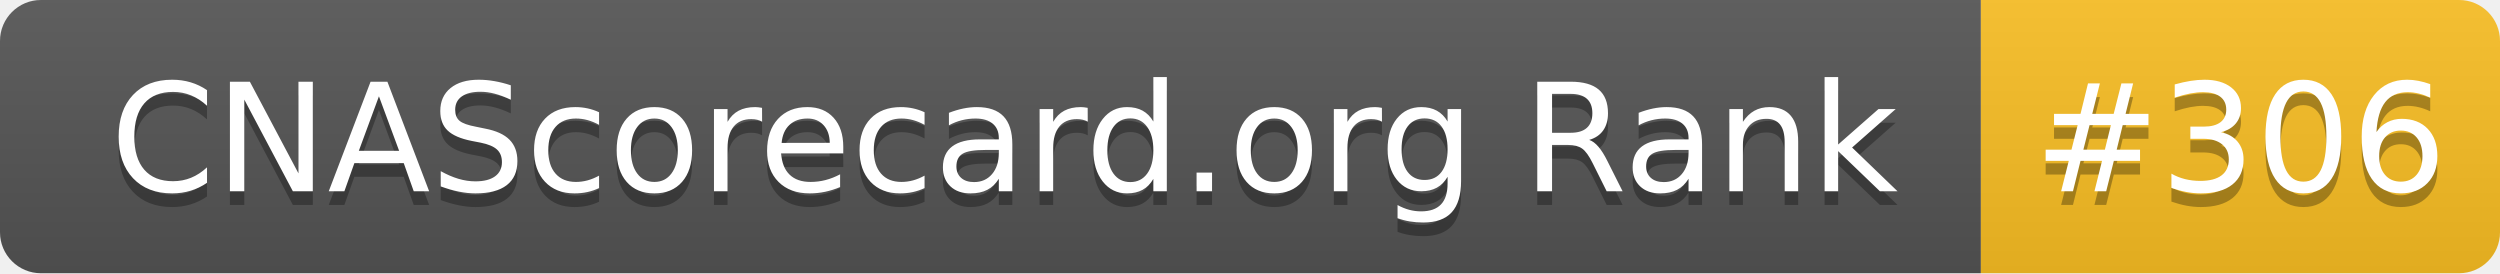
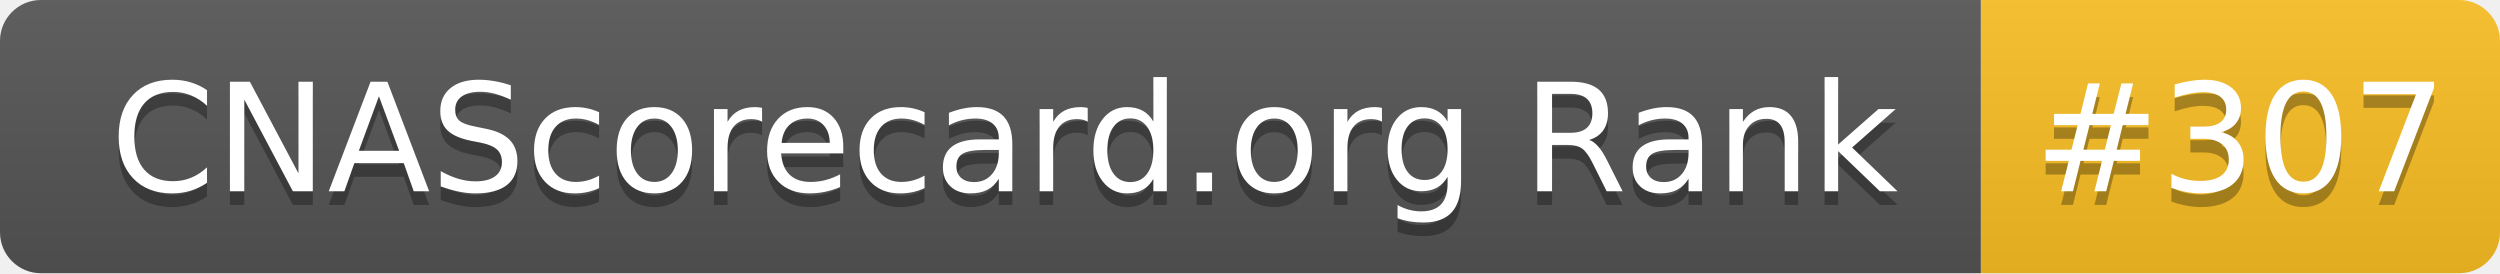
- <svg xmlns="http://www.w3.org/2000/svg" width="183" height="20" role="img" aria-label="CNAScorecard.org Rank: #306">
+ <svg xmlns="http://www.w3.org/2000/svg" width="183" height="20" role="img" aria-label="CNAScorecard.org Rank: #307">
  <linearGradient id="s" x2="0" y2="100%">
    <stop offset="0" stop-color="#bbb" stop-opacity=".1" />
    <stop offset="1" stop-opacity=".1" />
  </linearGradient>
  <clipPath id="r">
    <rect width="183" height="20" rx="3" fill="#fff" />
  </clipPath>
  <g clip-path="url(#r)">
    <rect width="145" height="20" fill="#555" />
    <rect x="145" width="38" height="20" fill="#FBBF24" />
    <rect width="183" height="20" fill="url(#s)" />
  </g>
  <g fill="#fff" text-anchor="middle" font-family="Verdana,Geneva,DejaVu Sans,sans-serif" text-rendering="geometricPrecision" font-size="110">
    <text aria-hidden="true" x="735" y="150" fill="#010101" fill-opacity=".3" transform="scale(.1)" textLength="1350">CNAScorecard.org Rank</text>
    <text x="735" y="140" transform="scale(.1)" fill="#fff" textLength="1350">CNAScorecard.org Rank</text>
-     <text aria-hidden="true" x="1640" y="150" fill="#010101" fill-opacity=".3" transform="scale(.1)" textLength="280">#306</text>
-     <text x="1640" y="140" transform="scale(.1)" fill="#fff" textLength="280">#306</text>
+     <text aria-hidden="true" x="1640" y="150" fill="#010101" fill-opacity=".3" transform="scale(.1)" textLength="280">#307</text>
+     <text x="1640" y="140" transform="scale(.1)" fill="#fff" textLength="280">#307</text>
  </g>
</svg>
